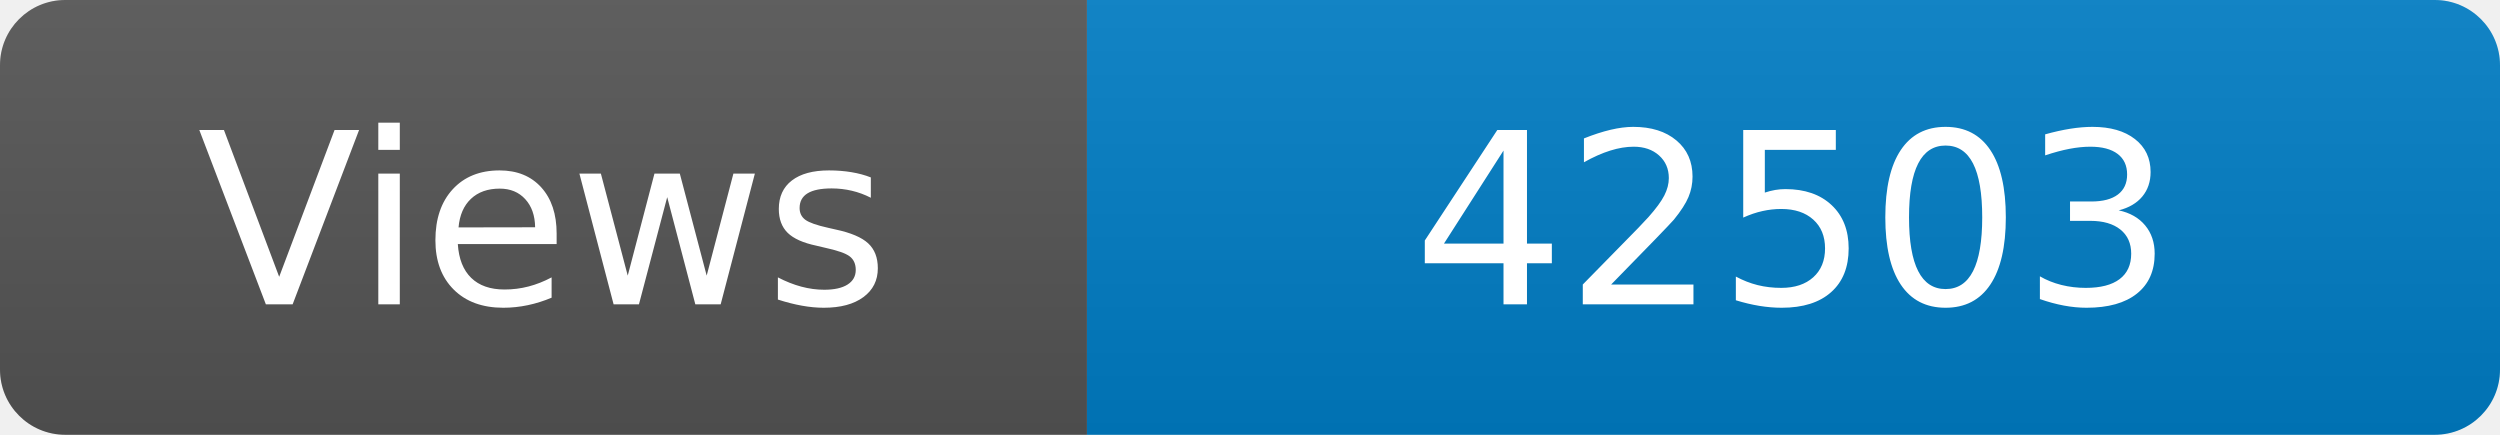
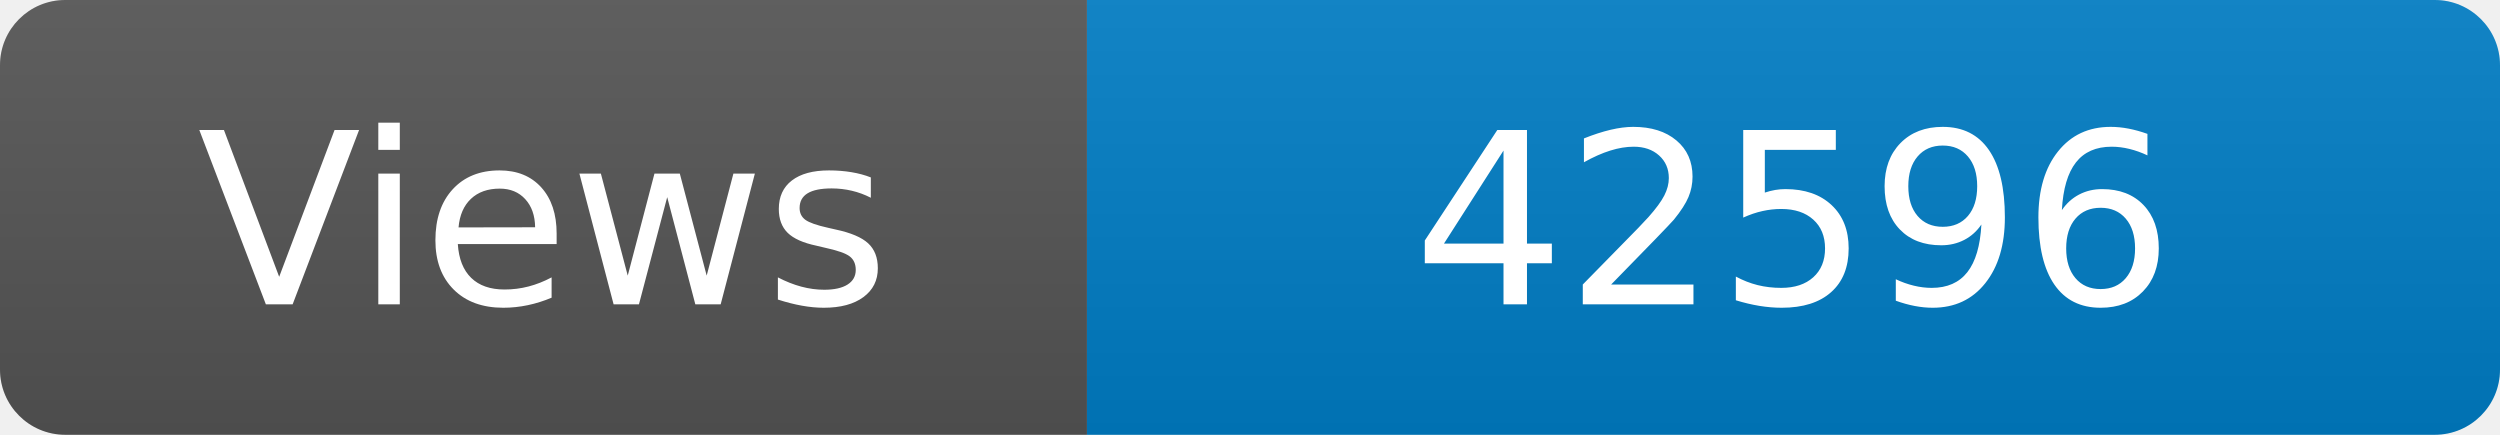
<svg xmlns="http://www.w3.org/2000/svg" width="115" height="20" role="img" aria-label="Maintained?: yes">
  <linearGradient id="s" x2="0" y2="100%">
    <stop offset="0" stop-color="#bbb" stop-opacity=".1" />
    <stop offset="1" stop-opacity=".1" />
  </linearGradient>
  <clipPath id="r">
    <rect width="115" height="20" rx="3" fill="#fff" />
  </clipPath>
  <g clip-path="url(#r)">
    <rect width="50" height="20" fill="#555" />
    <rect x="50" width="160" height="20" fill="#007ec6" />
    <rect width="115" height="20" fill="url(#s)" />
  </g>
  <g fill="#fff" text-anchor="middle" font-family="Verdana,Geneva,DejaVu Sans,sans-serif" font-size="110">
    <text x="250" y="140" transform="scale(.1)" fill="#fff">Views</text>
-     <text x="825" y="140" transform="scale(.1)" fill="#fff">42503</text>
+     <text x="825" y="140" transform="scale(.1)" fill="#fff">42596</text>
  </g>
</svg>
